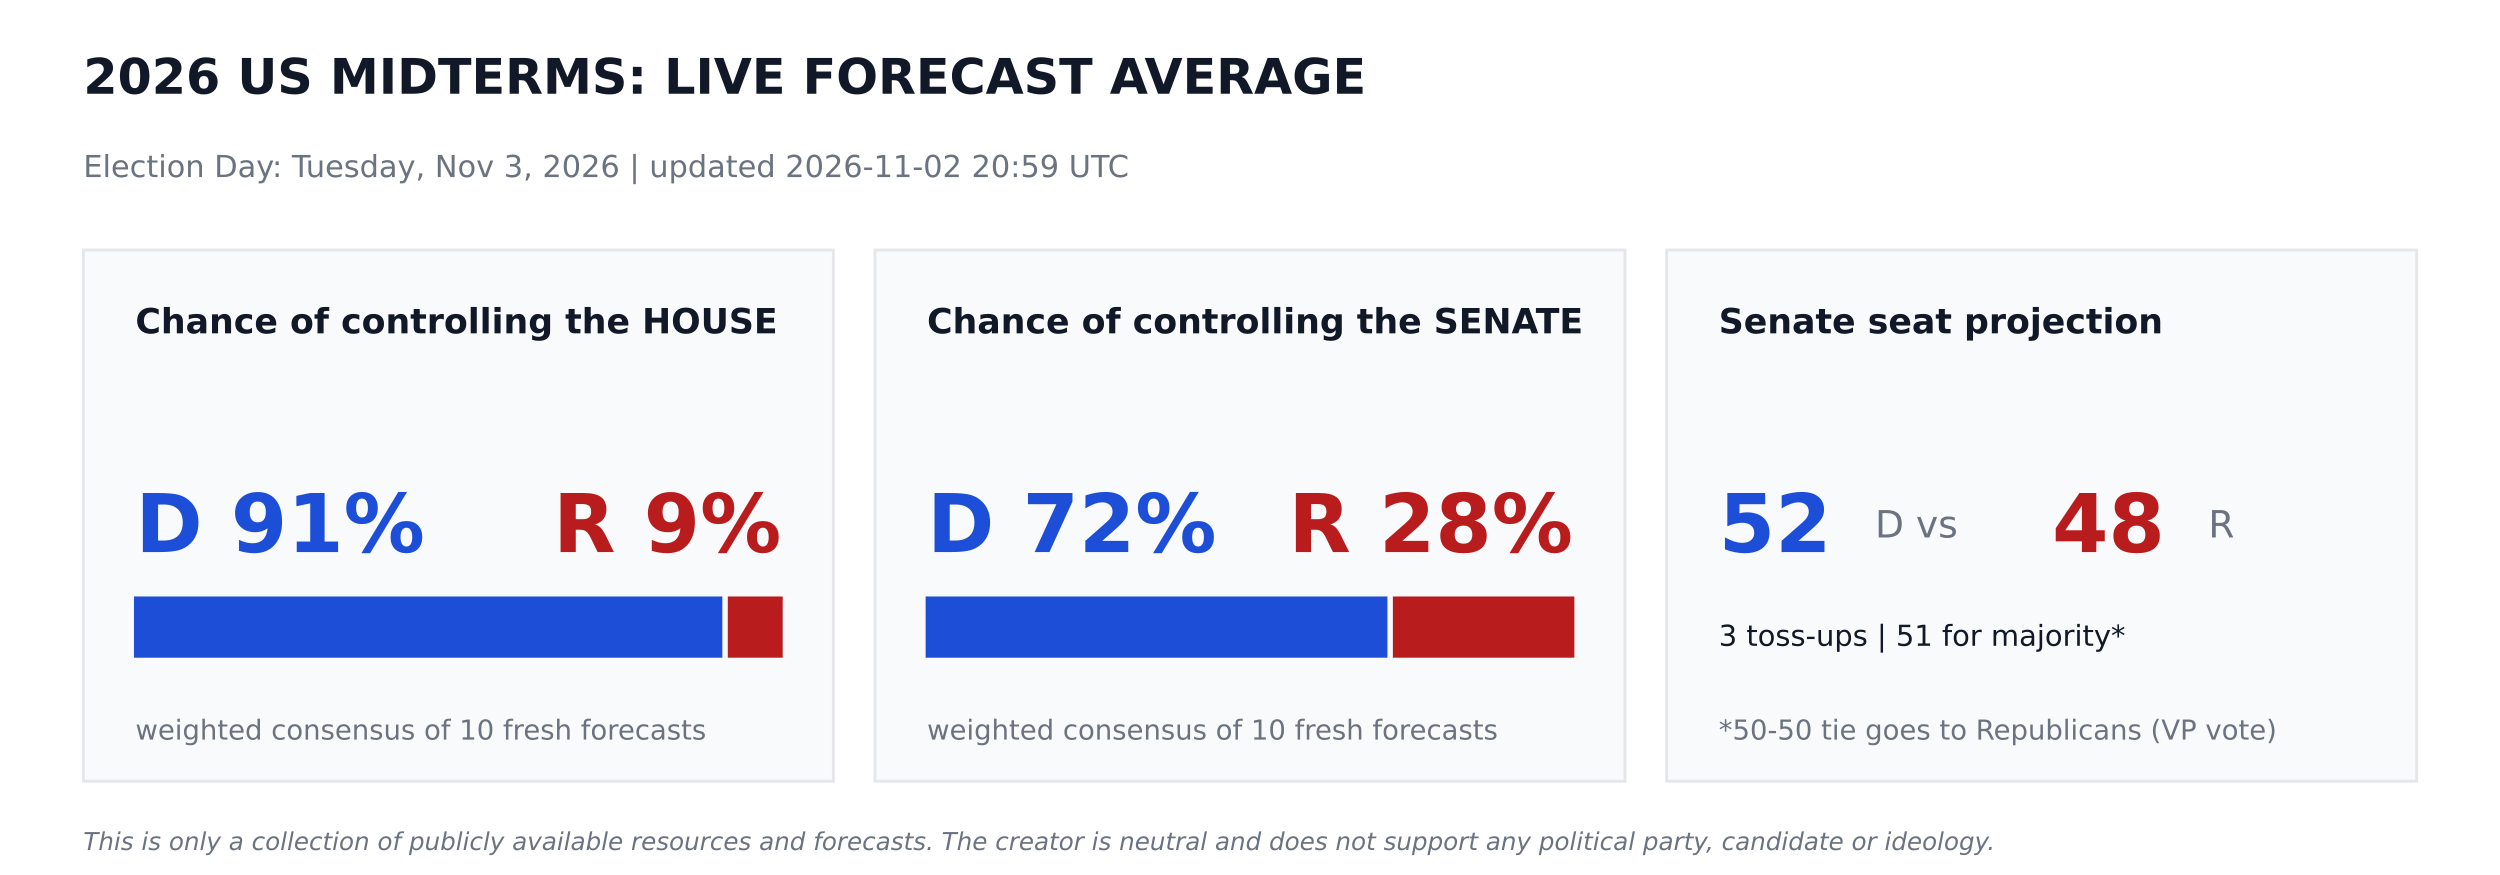
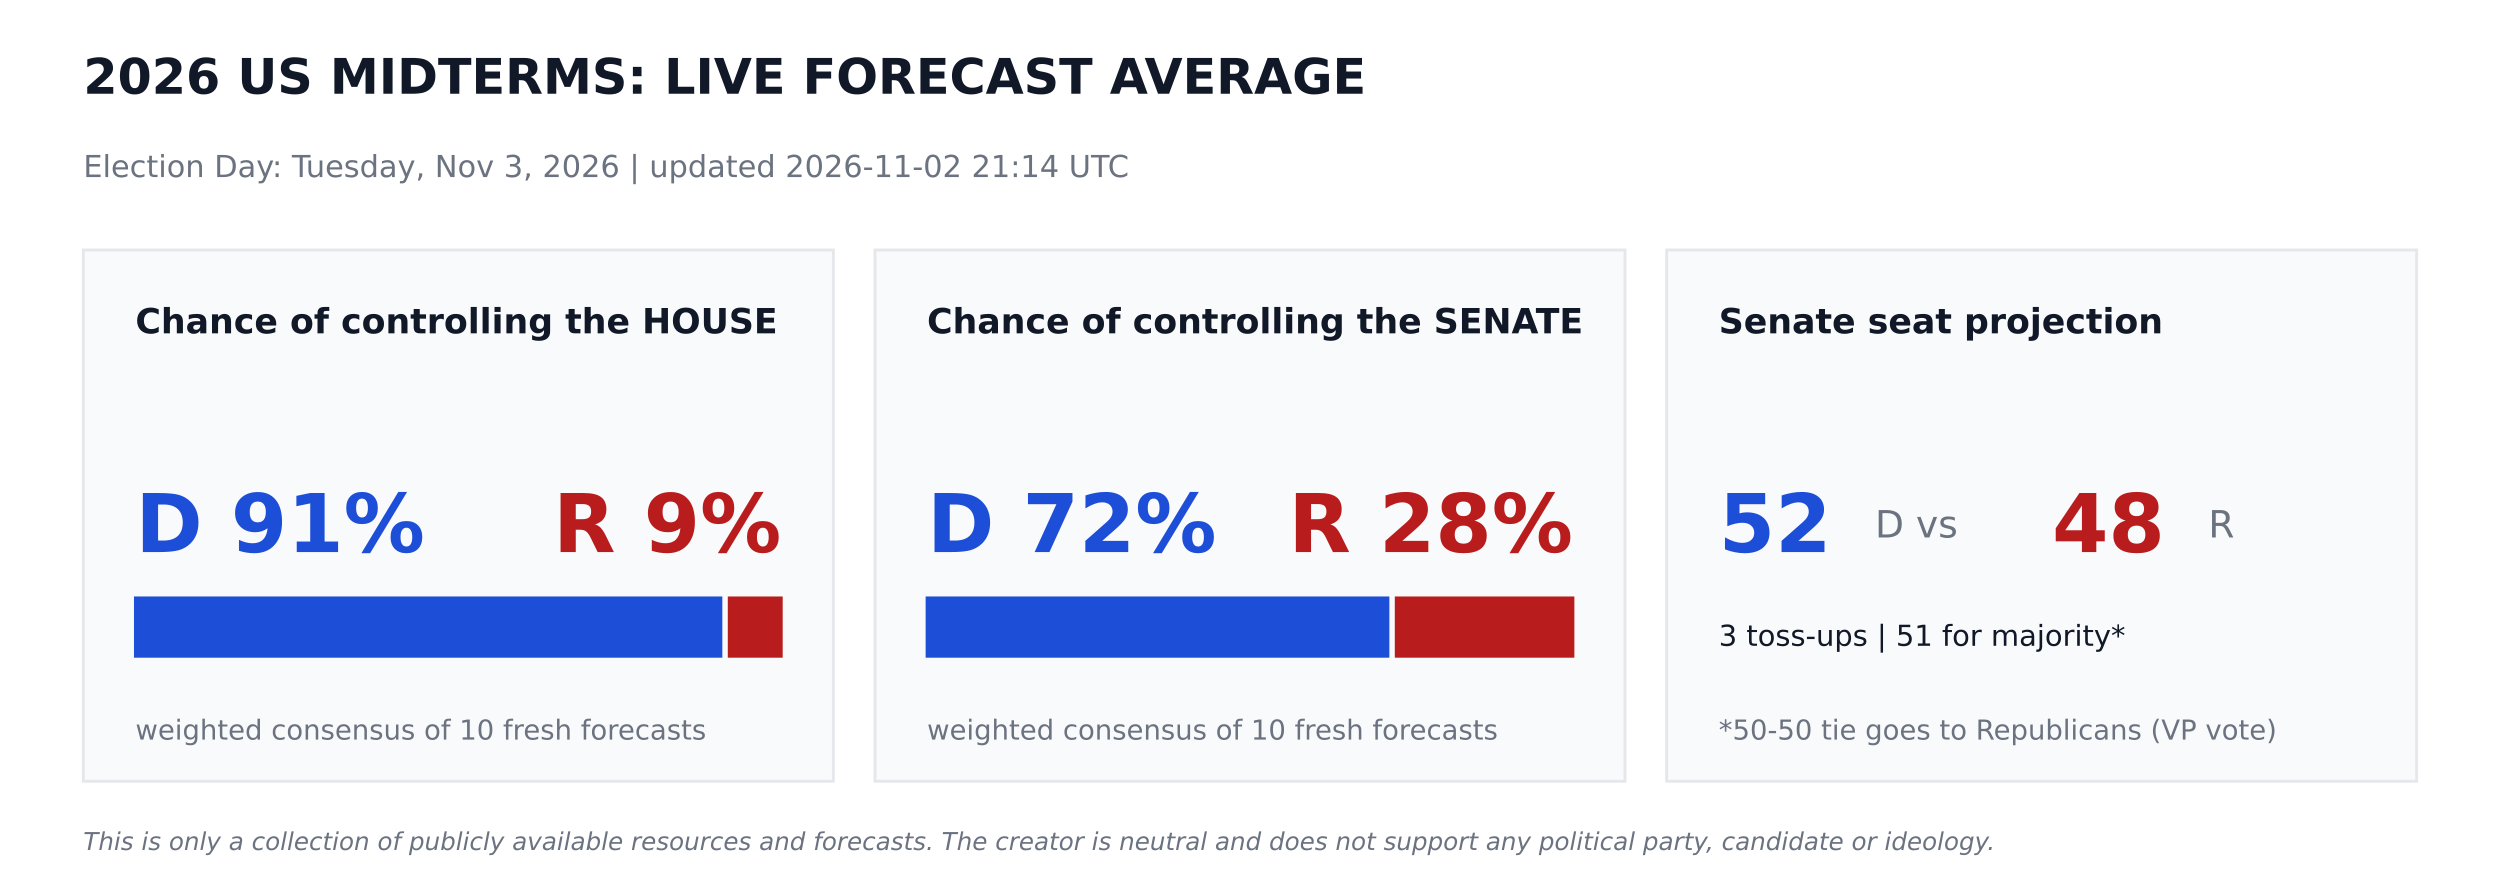
<svg xmlns="http://www.w3.org/2000/svg" width="864pt" height="302.4pt" viewBox="0 0 864 302.4" version="1.1">
  <defs>
    <style type="text/css">*{stroke-linejoin: round; stroke-linecap: butt}</style>
  </defs>
  <g id="figure_1">
    <g id="patch_1">
      <path d="M 0 302.4  L 864 302.4  L 864 0  L 0 0  z " style="fill: #ffffff" />
    </g>
    <g id="axes_1">
      <g id="patch_2">
-         <path d="M 28.8 270  L 288 270  L 288 86.4  L 28.8 86.4  z " clip-path="url(#p40d456ab30)" style="fill: #f9fafb; stroke: #e5e7eb; stroke-linejoin: miter" />
+         <path d="M 28.8 270  L 288 270  L 288 86.4  L 28.8 86.4  z " clip-path="url(#p94c1908e2b)" style="fill: #f9fafb; stroke: #e5e7eb; stroke-linejoin: miter" />
      </g>
      <g id="patch_3">
-         <path d="M 46.8 226.8  L 249.142 226.8  L 249.142 206.64  L 46.8 206.64  z " clip-path="url(#p40d456ab30)" style="fill: #1d4ed8; stroke: #1d4ed8; stroke-linejoin: miter" />
+         <path d="M 46.8 226.8  L 249.142 226.8  L 249.142 206.64  L 46.8 206.64  z " clip-path="url(#p94c1908e2b)" style="fill: #1d4ed8; stroke: #1d4ed8; stroke-linejoin: miter" />
      </g>
      <g id="patch_4">
-         <path d="M 252.022 226.8  L 270 226.8  L 270 206.64  L 252.022 206.64  z " clip-path="url(#p40d456ab30)" style="fill: #b91c1c; stroke: #b91c1c; stroke-linejoin: miter" />
+         <path d="M 252.022 226.8  L 270 226.8  L 270 206.64  L 252.022 206.64  z " clip-path="url(#p94c1908e2b)" style="fill: #b91c1c; stroke: #b91c1c; stroke-linejoin: miter" />
      </g>
      <g id="patch_5">
-         <path d="M 302.4 270  L 561.6 270  L 561.6 86.4  L 302.4 86.4  z " clip-path="url(#p40d456ab30)" style="fill: #f9fafb; stroke: #e5e7eb; stroke-linejoin: miter" />
+         <path d="M 302.4 270  L 561.6 270  L 561.6 86.4  L 302.4 86.4  z " clip-path="url(#p94c1908e2b)" style="fill: #f9fafb; stroke: #e5e7eb; stroke-linejoin: miter" />
      </g>
      <g id="patch_6">
-         <path d="M 320.4 226.8  L 478.994 226.8  L 478.994 206.64  L 320.4 206.64  z " clip-path="url(#p40d456ab30)" style="fill: #1d4ed8; stroke: #1d4ed8; stroke-linejoin: miter" />
+         <path d="M 320.4 226.8  L 479.664 226.8  L 479.664 206.64  L 320.4 206.64  z " clip-path="url(#p94c1908e2b)" style="fill: #1d4ed8; stroke: #1d4ed8; stroke-linejoin: miter" />
      </g>
      <g id="patch_7">
-         <path d="M 481.874 226.8  L 543.6 226.8  L 543.6 206.64  L 481.874 206.64  z " clip-path="url(#p40d456ab30)" style="fill: #b91c1c; stroke: #b91c1c; stroke-linejoin: miter" />
+         <path d="M 482.544 226.8  L 543.6 226.8  L 543.6 206.64  L 482.544 206.64  z " clip-path="url(#p94c1908e2b)" style="fill: #b91c1c; stroke: #b91c1c; stroke-linejoin: miter" />
      </g>
      <g id="patch_8">
-         <path d="M 576 270  L 835.2 270  L 835.2 86.4  L 576 86.4  z " clip-path="url(#p40d456ab30)" style="fill: #f9fafb; stroke: #e5e7eb; stroke-linejoin: miter" />
+         <path d="M 576 270  L 835.2 270  L 835.2 86.4  L 576 86.4  z " clip-path="url(#p94c1908e2b)" style="fill: #f9fafb; stroke: #e5e7eb; stroke-linejoin: miter" />
      </g>
      <g id="text_1">
        <text style="font-weight: 700; font-size: 17px; font-family: 'DejaVu Sans'; text-anchor: start; fill: #111827" x="28.8" y="32.4" transform="rotate(-0 28.8 32.4)">2026 US MIDTERMS: LIVE FORECAST AVERAGE</text>
      </g>
      <g id="text_2">
-         <text style="font-size: 10.5px; font-family: 'DejaVu Sans'; text-anchor: start; fill: #6b7280" x="28.8" y="61.2" transform="rotate(-0 28.8 61.2)">Election Day: Tuesday, Nov 3, 2026   |   updated 2026-11-02 20:59 UTC</text>
+         <text style="font-size: 10.5px; font-family: 'DejaVu Sans'; text-anchor: start; fill: #6b7280" x="28.8" y="61.2" transform="rotate(-0 28.8 61.2)">Election Day: Tuesday, Nov 3, 2026   |   updated 2026-11-02 21:14 UTC</text>
      </g>
      <g id="text_3">
        <text style="font-weight: 700; font-size: 12px; font-family: 'DejaVu Sans'; text-anchor: start; fill: #111827" x="46.8" y="115.2" transform="rotate(-0 46.8 115.2)">Chance of controlling the HOUSE</text>
      </g>
      <g id="text_4">
        <text style="font-weight: 700; font-size: 28px; font-family: 'DejaVu Sans'; text-anchor: start; fill: #1d4ed8" x="46.8" y="190.8" transform="rotate(-0 46.8 190.8)">D 91%</text>
      </g>
      <g id="text_5">
        <text style="font-weight: 700; font-size: 28px; font-family: 'DejaVu Sans'; text-anchor: end; fill: #b91c1c" x="270" y="190.8" transform="rotate(-0 270 190.8)">R 9%</text>
      </g>
      <g id="text_6">
        <text style="font-size: 9.5px; font-family: 'DejaVu Sans'; text-anchor: start; fill: #6b7280" x="46.8" y="255.6" transform="rotate(-0 46.8 255.6)">weighted consensus of 10 fresh forecasts</text>
      </g>
      <g id="text_7">
        <text style="font-weight: 700; font-size: 12px; font-family: 'DejaVu Sans'; text-anchor: start; fill: #111827" x="320.4" y="115.2" transform="rotate(-0 320.4 115.2)">Chance of controlling the SENATE</text>
      </g>
      <g id="text_8">
        <text style="font-weight: 700; font-size: 28px; font-family: 'DejaVu Sans'; text-anchor: start; fill: #1d4ed8" x="320.4" y="190.8" transform="rotate(-0 320.4 190.8)">D 72%</text>
      </g>
      <g id="text_9">
        <text style="font-weight: 700; font-size: 28px; font-family: 'DejaVu Sans'; text-anchor: end; fill: #b91c1c" x="543.6" y="190.8" transform="rotate(-0 543.6 190.8)">R 28%</text>
      </g>
      <g id="text_10">
        <text style="font-size: 9.5px; font-family: 'DejaVu Sans'; text-anchor: start; fill: #6b7280" x="320.4" y="255.6" transform="rotate(-0 320.4 255.6)">weighted consensus of 10 fresh forecasts</text>
      </g>
      <g id="text_11">
        <text style="font-weight: 700; font-size: 12px; font-family: 'DejaVu Sans'; text-anchor: start; fill: #111827" x="594" y="115.2" transform="rotate(-0 594 115.2)">Senate seat projection</text>
      </g>
      <g id="text_12">
        <text style="font-weight: 700; font-size: 28px; font-family: 'DejaVu Sans'; text-anchor: start; fill: #1d4ed8" x="594" y="190.8" transform="rotate(-0 594 190.8)">52</text>
      </g>
      <g id="text_13">
        <text style="font-size: 13px; font-family: 'DejaVu Sans'; text-anchor: start; fill: #6b7280" x="648" y="185.76" transform="rotate(-0 648 185.76)">D  vs</text>
      </g>
      <g id="text_14">
        <text style="font-weight: 700; font-size: 28px; font-family: 'DejaVu Sans'; text-anchor: start; fill: #b91c1c" x="709.2" y="190.8" transform="rotate(-0 709.2 190.8)">48</text>
      </g>
      <g id="text_15">
        <text style="font-size: 13px; font-family: 'DejaVu Sans'; text-anchor: start; fill: #6b7280" x="763.2" y="185.76" transform="rotate(-0 763.2 185.76)">R</text>
      </g>
      <g id="text_16">
        <text style="font-size: 10px; font-family: 'DejaVu Sans'; text-anchor: start; fill: #111827" x="594" y="223.2" transform="rotate(-0 594 223.2)">3 toss-ups  |  51 for majority*</text>
      </g>
      <g id="text_17">
        <text style="font-size: 9.5px; font-family: 'DejaVu Sans'; text-anchor: start; fill: #6b7280" x="594" y="255.6" transform="rotate(-0 594 255.6)">*50-50 tie goes to Republicans (VP vote)</text>
      </g>
      <g id="text_18">
        <text style="font-style: italic; font-size: 8.5px; font-family: 'DejaVu Sans'; text-anchor: start; fill: #6b7280" x="28.8" y="293.76" transform="rotate(-0 28.8 293.76)">This is only a collection of publicly available resources and forecasts. The creator is neutral and does not support any political party, candidate or ideology.</text>
      </g>
    </g>
  </g>
  <defs>
-     <clipPath id="p40d456ab30">
+     <clipPath id="p94c1908e2b">
      <rect x="0" y="0" width="864" height="302.4" />
    </clipPath>
  </defs>
</svg>
